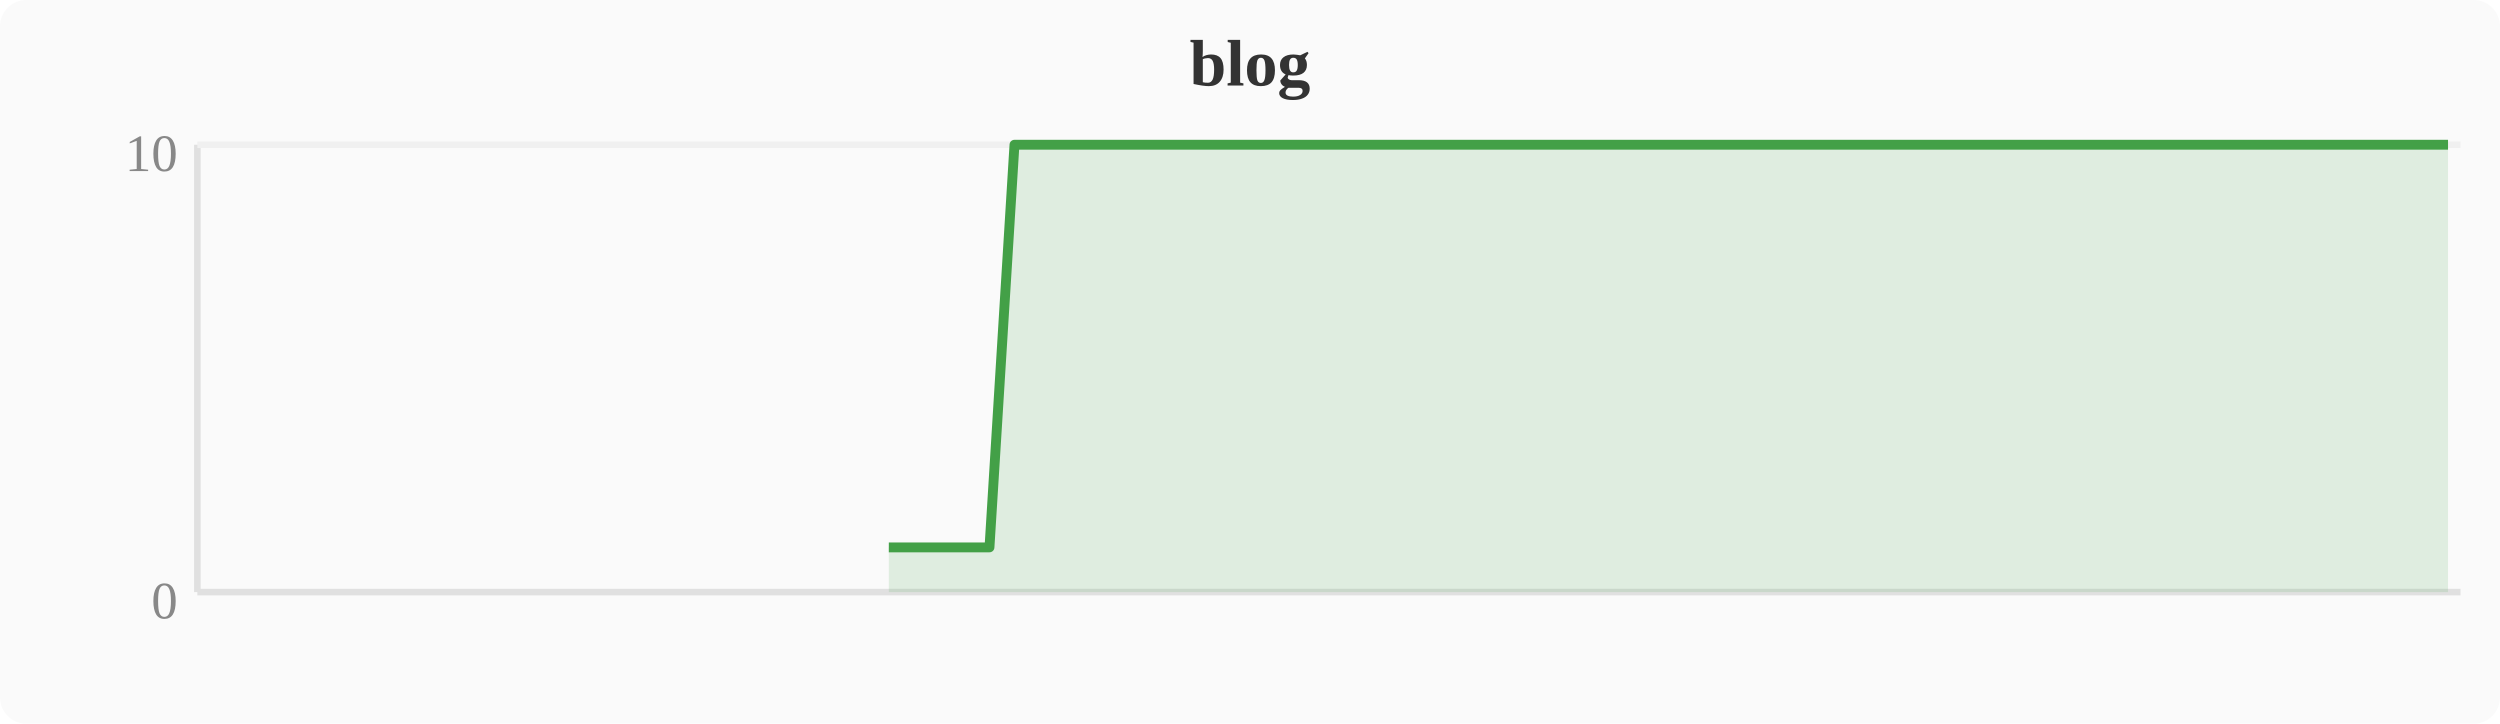
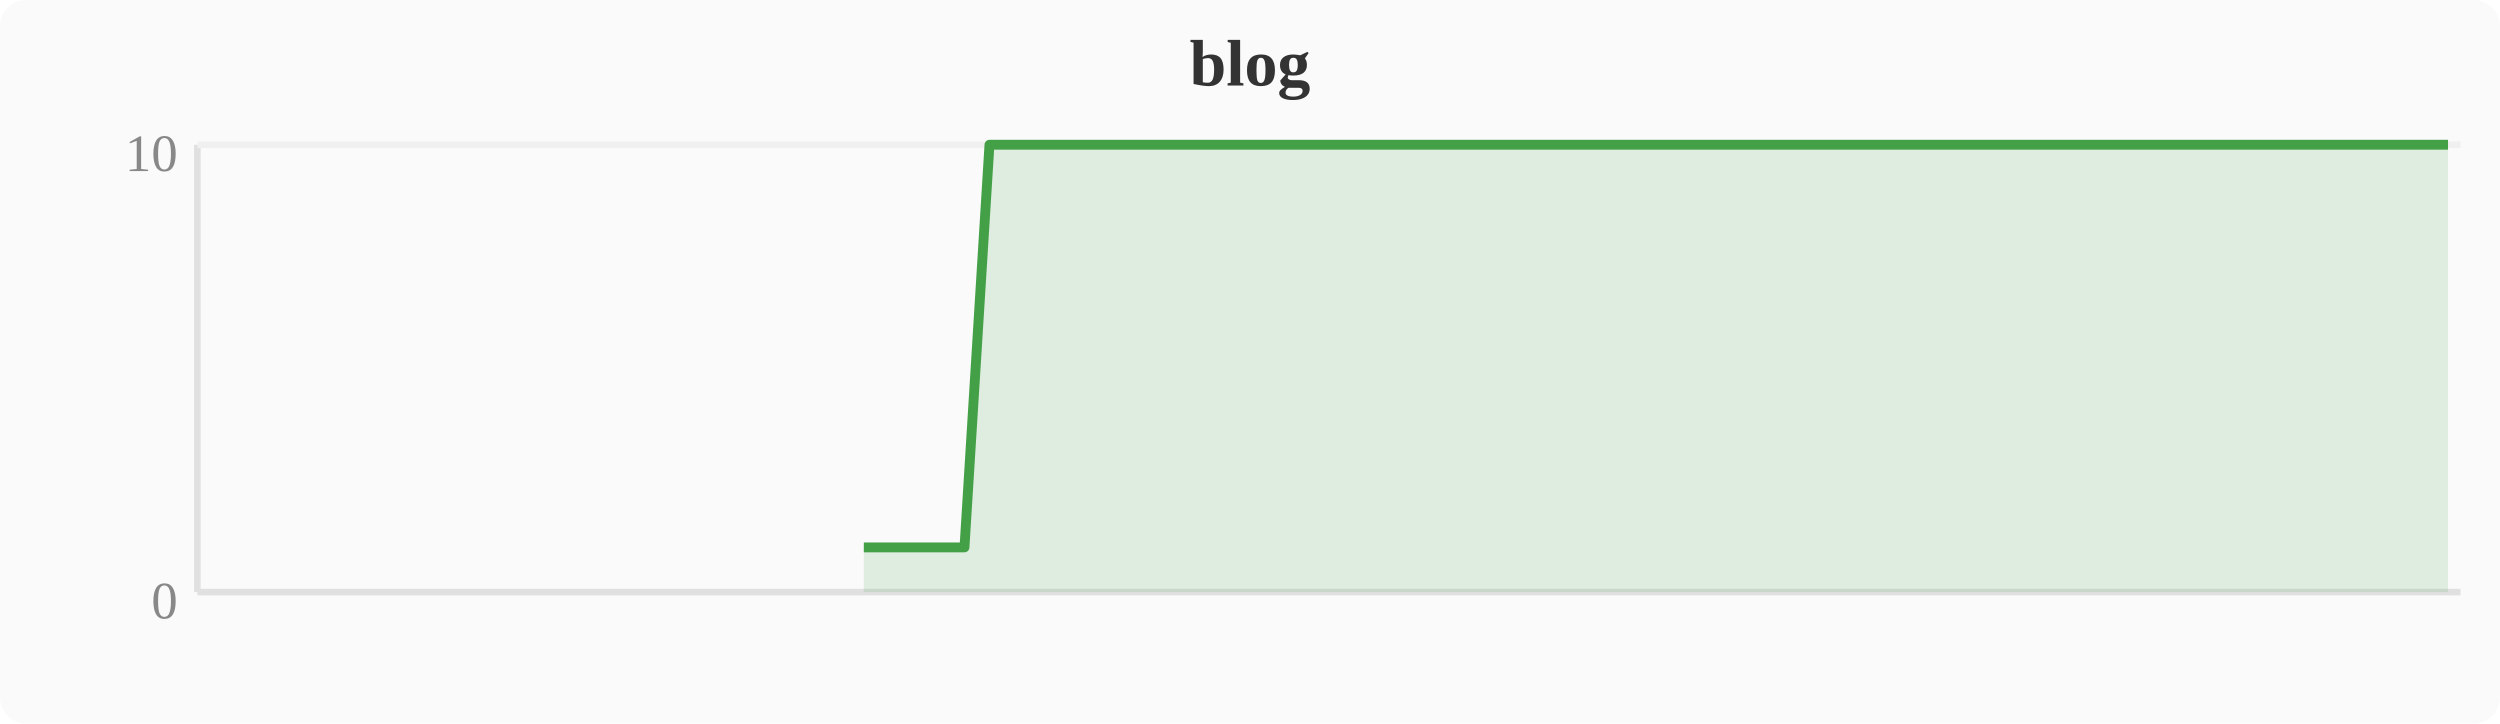
<svg xmlns="http://www.w3.org/2000/svg" width="380" height="110" viewBox="0 0 380 110">
  <rect width="380" height="110" fill="#fafafa" rx="4" />
  <text x="190" y="13" text-anchor="middle" font-size="10" font-weight="bold" fill="#333">blog</text>
  <line x1="30" y1="22" x2="30" y2="90" stroke="#e0e0e0" stroke-width="1" />
  <line x1="30" y1="90" x2="374" y2="90" stroke="#e0e0e0" stroke-width="1" />
  <line x1="30" y1="22" x2="374" y2="22" stroke="#f0f0f0" stroke-width="1" />
  <text x="27" y="94" text-anchor="end" font-size="8" fill="#888">0</text>
  <text x="27" y="26" text-anchor="end" font-size="8" fill="#888">10</text>
-   <polygon points="135.1,83.2 138.9,83.2 142.8,83.2 146.6,83.2 150.4,83.2 154.2,22.0 158.0,22.0 161.9,22.0 165.7,22.0 169.5,22.0 173.3,22.0 177.2,22.0 181.0,22.0 184.8,22.0 188.6,22.0 192.4,22.0 196.3,22.0 200.1,22.0 203.9,22.0 207.7,22.0 211.6,22.0 215.4,22.0 219.2,22.0 223.0,22.0 226.8,22.0 230.7,22.0 234.5,22.0 238.3,22.0 242.1,22.0 246.0,22.0 249.8,22.0 253.6,22.0 257.4,22.0 261.2,22.0 265.1,22.0 268.9,22.0 272.7,22.0 276.5,22.0 280.4,22.0 284.2,22.0 288.0,22.0 291.8,22.0 295.6,22.0 299.5,22.0 303.3,22.0 307.1,22.0 310.9,22.0 314.8,22.0 318.6,22.0 322.4,22.0 326.2,22.0 330.0,22.0 333.9,22.0 337.7,22.0 341.5,22.0 345.3,22.0 349.2,22.0 353.0,22.0 356.8,22.0 360.6,22.0 364.4,22.0 368.3,22.0 372.1,22.0 372.1,90 135.1,90" fill="#43a047" opacity="0.15" />
-   <polyline points="135.1,83.2 138.9,83.2 142.8,83.2 146.6,83.2 150.4,83.2 154.2,22.0 158.0,22.0 161.9,22.0 165.7,22.0 169.5,22.0 173.3,22.0 177.2,22.0 181.0,22.0 184.8,22.0 188.6,22.0 192.4,22.0 196.3,22.0 200.1,22.0 203.9,22.0 207.7,22.0 211.6,22.0 215.4,22.0 219.2,22.0 223.0,22.0 226.8,22.0 230.7,22.0 234.5,22.0 238.3,22.0 242.1,22.0 246.0,22.0 249.8,22.0 253.6,22.0 257.4,22.0 261.2,22.0 265.1,22.0 268.9,22.0 272.7,22.0 276.5,22.0 280.4,22.0 284.2,22.0 288.0,22.0 291.8,22.0 295.6,22.0 299.5,22.0 303.3,22.0 307.1,22.0 310.9,22.0 314.8,22.0 318.6,22.0 322.4,22.0 326.2,22.0 330.0,22.0 333.9,22.0 337.7,22.0 341.5,22.0 345.3,22.0 349.2,22.0 353.0,22.0 356.8,22.0 360.6,22.0 364.4,22.0 368.3,22.0 372.1,22.0" fill="none" stroke="#43a047" stroke-width="1.5" stroke-linejoin="round" />
+   <polygon points="131.3,83.2 135.1,83.2 138.9,83.2 142.8,83.2 146.6,83.2 150.4,22.0 154.2,22.0 158.0,22.0 161.9,22.0 165.7,22.0 169.5,22.0 173.3,22.0 177.2,22.0 181.0,22.0 184.8,22.0 188.6,22.0 192.4,22.0 196.3,22.0 200.1,22.0 203.9,22.0 207.7,22.0 211.6,22.0 215.4,22.0 219.2,22.0 223.0,22.0 226.8,22.0 230.7,22.0 234.5,22.0 238.3,22.0 242.1,22.0 246.0,22.0 249.8,22.0 253.6,22.0 257.4,22.0 261.2,22.0 265.1,22.0 268.9,22.0 272.7,22.0 276.5,22.0 280.4,22.0 284.2,22.0 288.0,22.0 291.8,22.0 295.6,22.0 299.5,22.0 303.3,22.0 307.1,22.0 310.9,22.0 314.8,22.0 318.6,22.0 322.4,22.0 326.2,22.0 330.0,22.0 333.9,22.0 337.7,22.0 341.5,22.0 345.3,22.0 349.2,22.0 353.0,22.0 356.8,22.0 360.6,22.0 364.4,22.0 368.3,22.0 372.1,22.0 372.1,90 131.3,90" fill="#43a047" opacity="0.15" />
+   <polyline points="131.3,83.2 135.1,83.2 138.9,83.2 142.8,83.2 146.6,83.2 150.4,22.0 154.2,22.0 158.0,22.0 161.9,22.0 165.7,22.0 169.5,22.0 173.3,22.0 177.2,22.0 181.0,22.0 184.8,22.0 188.6,22.0 192.4,22.0 196.3,22.0 200.1,22.0 203.9,22.0 207.7,22.0 211.6,22.0 215.4,22.0 219.2,22.0 223.0,22.0 226.8,22.0 230.7,22.0 234.5,22.0 238.3,22.0 242.1,22.0 246.0,22.0 249.8,22.0 253.6,22.0 257.4,22.0 261.2,22.0 265.1,22.0 268.9,22.0 272.7,22.0 276.5,22.0 280.4,22.0 284.2,22.0 288.0,22.0 291.8,22.0 295.6,22.0 299.5,22.0 303.3,22.0 307.1,22.0 310.9,22.0 314.8,22.0 318.6,22.0 322.4,22.0 326.2,22.0 330.0,22.0 333.9,22.0 337.7,22.0 341.5,22.0 345.3,22.0 349.2,22.0 353.0,22.0 356.8,22.0 360.6,22.0 364.4,22.0 368.3,22.0 372.1,22.0" fill="none" stroke="#43a047" stroke-width="1.5" stroke-linejoin="round" />
</svg>
